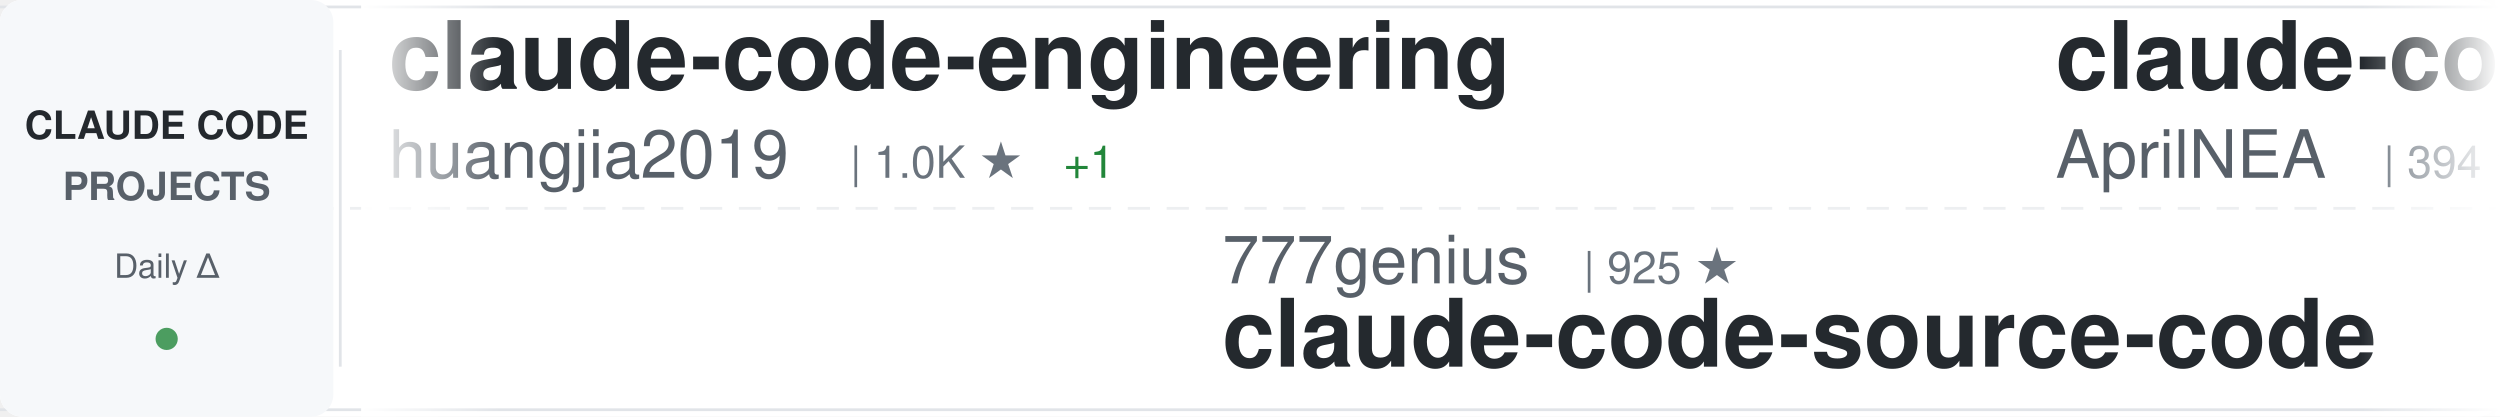
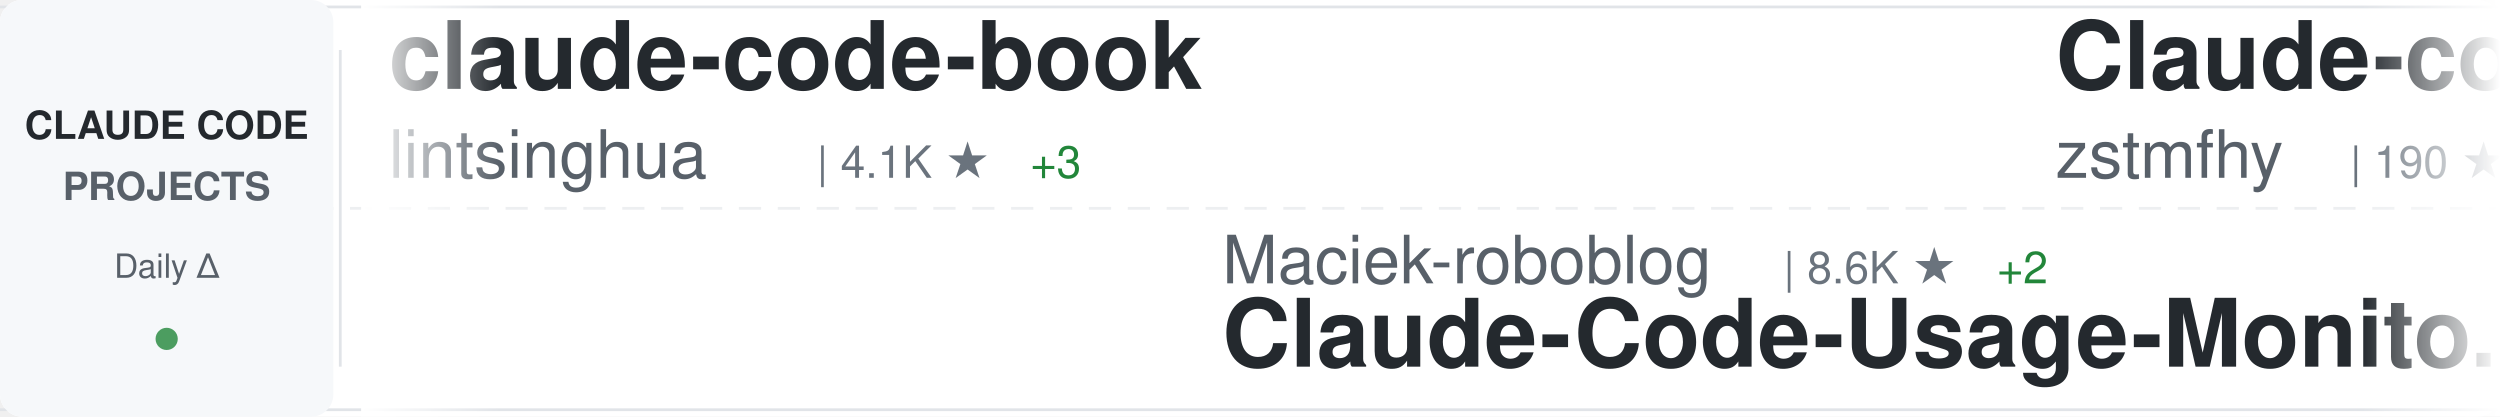
<svg xmlns="http://www.w3.org/2000/svg" width="900" height="150">
  <defs>
    <linearGradient id="awesomeLeftFade" x1="0%" y1="0%" x2="100%" y2="0%">
      <stop offset="0%" style="stop-color:#ffffff;stop-opacity:1" />
      <stop offset="100%" style="stop-color:#ffffff;stop-opacity:0" />
    </linearGradient>
    <linearGradient id="awesomeRightFade" x1="0%" y1="0%" x2="100%" y2="0%">
      <stop offset="0%" style="stop-color:#ffffff;stop-opacity:0" />
      <stop offset="100%" style="stop-color:#ffffff;stop-opacity:1" />
    </linearGradient>
  </defs>
  <rect width="900" height="150" fill="#ffffff" rx="8" />
  <rect x="0" y="2" width="900" height="1" fill="#e1e4e8" />
  <rect x="0" y="147" width="900" height="1" fill="#e1e4e8" />
  <line x1="0" y1="75" x2="900" y2="75" stroke="#e1e4e8" stroke-width="1" stroke-dasharray="8 6" opacity="0.6" />
  <rect x="0" y="0" width="120" height="150" fill="#f6f8fa" rx="8" />
  <text x="60" y="50" font-family="-apple-system, BlinkMacSystemFont, 'Segoe UI', Helvetica, Arial, sans-serif" font-size="14" font-weight="600" fill="#24292e" text-anchor="middle">CLAUDE CODE</text>
  <text x="60" y="72" font-family="-apple-system, BlinkMacSystemFont, 'Segoe UI', Helvetica, Arial, sans-serif" font-size="14" font-weight="600" fill="#586069" text-anchor="middle">PROJECTS</text>
  <text x="60" y="100" font-family="-apple-system, BlinkMacSystemFont, 'Segoe UI', Helvetica, Arial, sans-serif" font-size="12" font-weight="500" fill="#586069" text-anchor="middle">Daily Δ</text>
  <circle cx="60" cy="122" r="4" fill="#22863a" opacity="0.8" />
  <rect x="122" y="18" width="1" height="114" fill="#e1e4e8" />
  <clipPath id="awesomeTickerClip">
    <rect x="130" y="0" width="770" height="150" />
  </clipPath>
  <g clip-path="url(#awesomeTickerClip)">
    <g id="awesomeTickerItems">
      <animateTransform attributeName="transform" attributeType="XML" type="translate" from="0 0" to="-3000 0" dur="54s" repeatCount="indefinite" />
      <g transform="translate(0, 0)">
-         <text x="140" y="32" font-family="-apple-system, BlinkMacSystemFont, 'Segoe UI', Helvetica, Arial, sans-serif" font-size="34" font-weight="600" fill="#24292e">claude-code-engineering</text>
-         <text x="140" y="64" font-family="-apple-system, BlinkMacSystemFont, 'Segoe UI', Helvetica, Arial, sans-serif" font-size="24" font-weight="400" fill="#586069">huangjia2019</text>
-         <text x="306" y="64" font-family="-apple-system, BlinkMacSystemFont, 'Segoe UI', Helvetica, Arial, sans-serif" font-size="16" font-weight="500" fill="#6a737d">| 1.0K ★</text>
-         <text x="383" y="64" font-family="-apple-system, BlinkMacSystemFont, 'Segoe UI', Helvetica, Arial, sans-serif" font-size="16" font-weight="500" fill="#22863a"> +1</text>
+         <text x="140" y="32" font-family="-apple-system, BlinkMacSystemFont, 'Segoe UI', Helvetica, Arial, sans-serif" font-size="34" font-weight="600" fill="#24292e">claude-code-book</text>
+         <text x="140" y="64" font-family="-apple-system, BlinkMacSystemFont, 'Segoe UI', Helvetica, Arial, sans-serif" font-size="24" font-weight="400" fill="#586069">lintsinghua</text>
+         <text x="294" y="64" font-family="-apple-system, BlinkMacSystemFont, 'Segoe UI', Helvetica, Arial, sans-serif" font-size="16" font-weight="500" fill="#6a737d">| 4.1K ★</text>
+         <text x="371" y="64" font-family="-apple-system, BlinkMacSystemFont, 'Segoe UI', Helvetica, Arial, sans-serif" font-size="16" font-weight="500" fill="#22863a"> +3</text>
      </g>
      <g transform="translate(300, 0)">
+         <text x="140" y="102" font-family="-apple-system, BlinkMacSystemFont, 'Segoe UI', Helvetica, Arial, sans-serif" font-size="24" font-weight="400" fill="#586069">Maciek-roboblog</text>
+         <text x="342" y="102" font-family="-apple-system, BlinkMacSystemFont, 'Segoe UI', Helvetica, Arial, sans-serif" font-size="16" font-weight="500" fill="#6a737d">| 8.6K ★</text>
+         <text x="419" y="102" font-family="-apple-system, BlinkMacSystemFont, 'Segoe UI', Helvetica, Arial, sans-serif" font-size="16" font-weight="500" fill="#22863a"> +2</text>
+         <text x="140" y="132" font-family="-apple-system, BlinkMacSystemFont, 'Segoe UI', Helvetica, Arial, sans-serif" font-size="34" font-weight="600" fill="#24292e">Claude-Code-Usage-Monito...</text>
+       </g>
+       <g transform="translate(600, 0)">
+         <text x="140" y="32" font-family="-apple-system, BlinkMacSystemFont, 'Segoe UI', Helvetica, Arial, sans-serif" font-size="34" font-weight="600" fill="#24292e">Claude-code</text>
+         <text x="140" y="64" font-family="-apple-system, BlinkMacSystemFont, 'Segoe UI', Helvetica, Arial, sans-serif" font-size="24" font-weight="400" fill="#586069">zstmfhy</text>
+         <text x="246" y="64" font-family="-apple-system, BlinkMacSystemFont, 'Segoe UI', Helvetica, Arial, sans-serif" font-size="16" font-weight="500" fill="#6a737d">| 190 ★</text>
+       </g>
+       <g transform="translate(900, 0)">
+         <text x="140" y="102" font-family="-apple-system, BlinkMacSystemFont, 'Segoe UI', Helvetica, Arial, sans-serif" font-size="24" font-weight="400" fill="#586069">wanshuiyin</text>
+         <text x="282" y="102" font-family="-apple-system, BlinkMacSystemFont, 'Segoe UI', Helvetica, Arial, sans-serif" font-size="16" font-weight="500" fill="#6a737d">| 14.3K ★</text>
+         <text x="368" y="102" font-family="-apple-system, BlinkMacSystemFont, 'Segoe UI', Helvetica, Arial, sans-serif" font-size="16" font-weight="500" fill="#22863a"> +22</text>
+         <text x="140" y="132" font-family="-apple-system, BlinkMacSystemFont, 'Segoe UI', Helvetica, Arial, sans-serif" font-size="34" font-weight="600" fill="#24292e">Auto-claude-code-researc...</text>
+       </g>
+       <g transform="translate(1200, 0)">
+         <text x="140" y="32" font-family="-apple-system, BlinkMacSystemFont, 'Segoe UI', Helvetica, Arial, sans-serif" font-size="34" font-weight="600" fill="#24292e">how-claude-code-works</text>
+         <text x="140" y="64" font-family="-apple-system, BlinkMacSystemFont, 'Segoe UI', Helvetica, Arial, sans-serif" font-size="24" font-weight="400" fill="#586069">Windy3f3f3f3f</text>
+         <text x="318" y="64" font-family="-apple-system, BlinkMacSystemFont, 'Segoe UI', Helvetica, Arial, sans-serif" font-size="16" font-weight="500" fill="#6a737d">| 3.4K ★</text>
+         <text x="395" y="64" font-family="-apple-system, BlinkMacSystemFont, 'Segoe UI', Helvetica, Arial, sans-serif" font-size="16" font-weight="500" fill="#22863a"> +2</text>
+       </g>
+       <g transform="translate(1500, 0)">
+         <text x="140" y="102" font-family="-apple-system, BlinkMacSystemFont, 'Segoe UI', Helvetica, Arial, sans-serif" font-size="24" font-weight="400" fill="#586069">anthropics</text>
+         <text x="282" y="102" font-family="-apple-system, BlinkMacSystemFont, 'Segoe UI', Helvetica, Arial, sans-serif" font-size="16" font-weight="500" fill="#6a737d">| 5.8K ★</text>
+         <text x="359" y="102" font-family="-apple-system, BlinkMacSystemFont, 'Segoe UI', Helvetica, Arial, sans-serif" font-size="16" font-weight="500" fill="#22863a"> +3</text>
+         <text x="140" y="132" font-family="-apple-system, BlinkMacSystemFont, 'Segoe UI', Helvetica, Arial, sans-serif" font-size="34" font-weight="600" fill="#24292e">claude-code-security-rev...</text>
+       </g>
+       <g transform="translate(1800, 0)">
+         <text x="140" y="32" font-family="-apple-system, BlinkMacSystemFont, 'Segoe UI', Helvetica, Arial, sans-serif" font-size="34" font-weight="600" fill="#24292e">claude-code</text>
+         <text x="140" y="64" font-family="-apple-system, BlinkMacSystemFont, 'Segoe UI', Helvetica, Arial, sans-serif" font-size="24" font-weight="400" fill="#586069">VineeTagarwaL-code</text>
+         <text x="378" y="64" font-family="-apple-system, BlinkMacSystemFont, 'Segoe UI', Helvetica, Arial, sans-serif" font-size="16" font-weight="500" fill="#6a737d">| 273 ★</text>
+       </g>
+       <g transform="translate(2100, 0)">
        <text x="140" y="102" font-family="-apple-system, BlinkMacSystemFont, 'Segoe UI', Helvetica, Arial, sans-serif" font-size="24" font-weight="400" fill="#586069">777genius</text>
        <text x="270" y="102" font-family="-apple-system, BlinkMacSystemFont, 'Segoe UI', Helvetica, Arial, sans-serif" font-size="16" font-weight="500" fill="#6a737d">| 925 ★</text>
        <text x="140" y="132" font-family="-apple-system, BlinkMacSystemFont, 'Segoe UI', Helvetica, Arial, sans-serif" font-size="34" font-weight="600" fill="#24292e">claude-code-source-code</text>
      </g>
-       <g transform="translate(600, 0)">
+       <g transform="translate(2400, 0)">
        <text x="140" y="32" font-family="-apple-system, BlinkMacSystemFont, 'Segoe UI', Helvetica, Arial, sans-serif" font-size="34" font-weight="600" fill="#24292e">claude-code-source</text>
-         <text x="140" y="64" font-family="-apple-system, BlinkMacSystemFont, 'Segoe UI', Helvetica, Arial, sans-serif" font-size="24" font-weight="400" fill="#586069">AprilNEA</text>
-         <text x="258" y="64" font-family="-apple-system, BlinkMacSystemFont, 'Segoe UI', Helvetica, Arial, sans-serif" font-size="16" font-weight="500" fill="#6a737d">| 394 ★</text>
-       </g>
-       <g transform="translate(900, 0)">
-         <text x="140" y="102" font-family="-apple-system, BlinkMacSystemFont, 'Segoe UI', Helvetica, Arial, sans-serif" font-size="24" font-weight="400" fill="#586069">freestylefly</text>
-         <text x="306" y="102" font-family="-apple-system, BlinkMacSystemFont, 'Segoe UI', Helvetica, Arial, sans-serif" font-size="16" font-weight="500" fill="#6a737d">| 128 ★</text>
-         <text x="140" y="132" font-family="-apple-system, BlinkMacSystemFont, 'Segoe UI', Helvetica, Arial, sans-serif" font-size="34" font-weight="600" fill="#24292e">claude-code</text>
-       </g>
-       <g transform="translate(1200, 0)">
-         <text x="140" y="32" font-family="-apple-system, BlinkMacSystemFont, 'Segoe UI', Helvetica, Arial, sans-serif" font-size="34" font-weight="600" fill="#24292e">claude-code</text>
-         <text x="140" y="64" font-family="-apple-system, BlinkMacSystemFont, 'Segoe UI', Helvetica, Arial, sans-serif" font-size="24" font-weight="400" fill="#586069">mehmoodosman</text>
-         <text x="306" y="64" font-family="-apple-system, BlinkMacSystemFont, 'Segoe UI', Helvetica, Arial, sans-serif" font-size="16" font-weight="500" fill="#6a737d">| 172 ★</text>
-       </g>
-       <g transform="translate(1500, 0)">
-         <text x="140" y="102" font-family="-apple-system, BlinkMacSystemFont, 'Segoe UI', Helvetica, Arial, sans-serif" font-size="24" font-weight="400" fill="#586069">ghuntley</text>
-         <text x="258" y="102" font-family="-apple-system, BlinkMacSystemFont, 'Segoe UI', Helvetica, Arial, sans-serif" font-size="16" font-weight="500" fill="#6a737d">| 987 ★</text>
-         <text x="140" y="132" font-family="-apple-system, BlinkMacSystemFont, 'Segoe UI', Helvetica, Arial, sans-serif" font-size="34" font-weight="600" fill="#24292e">claude-code-source-code-...</text>
-       </g>
-       <g transform="translate(1800, 0)">
-         <text x="140" y="32" font-family="-apple-system, BlinkMacSystemFont, 'Segoe UI', Helvetica, Arial, sans-serif" font-size="34" font-weight="600" fill="#24292e">claude-coder</text>
-         <text x="140" y="64" font-family="-apple-system, BlinkMacSystemFont, 'Segoe UI', Helvetica, Arial, sans-serif" font-size="24" font-weight="400" fill="#586069">kodu-ai</text>
-         <text x="246" y="64" font-family="-apple-system, BlinkMacSystemFont, 'Segoe UI', Helvetica, Arial, sans-serif" font-size="16" font-weight="500" fill="#6a737d">| 5.2K ★</text>
-       </g>
-       <g transform="translate(2100, 0)">
-         <text x="140" y="102" font-family="-apple-system, BlinkMacSystemFont, 'Segoe UI', Helvetica, Arial, sans-serif" font-size="24" font-weight="400" fill="#586069">OneRedOak</text>
-         <text x="270" y="102" font-family="-apple-system, BlinkMacSystemFont, 'Segoe UI', Helvetica, Arial, sans-serif" font-size="16" font-weight="500" fill="#6a737d">| 3.9K ★</text>
-         <text x="140" y="132" font-family="-apple-system, BlinkMacSystemFont, 'Segoe UI', Helvetica, Arial, sans-serif" font-size="34" font-weight="600" fill="#24292e">claude-code-workflows</text>
-       </g>
-       <g transform="translate(2400, 0)">
-         <text x="140" y="32" font-family="-apple-system, BlinkMacSystemFont, 'Segoe UI', Helvetica, Arial, sans-serif" font-size="34" font-weight="600" fill="#24292e">Claude-Code-Usage-Monito...</text>
-         <text x="140" y="64" font-family="-apple-system, BlinkMacSystemFont, 'Segoe UI', Helvetica, Arial, sans-serif" font-size="24" font-weight="400" fill="#586069">Maciek-roboblog</text>
-         <text x="342" y="64" font-family="-apple-system, BlinkMacSystemFont, 'Segoe UI', Helvetica, Arial, sans-serif" font-size="16" font-weight="500" fill="#6a737d">| 8.6K ★</text>
+         <text x="140" y="64" font-family="-apple-system, BlinkMacSystemFont, 'Segoe UI', Helvetica, Arial, sans-serif" font-size="24" font-weight="400" fill="#586069">hangsman</text>
+         <text x="258" y="64" font-family="-apple-system, BlinkMacSystemFont, 'Segoe UI', Helvetica, Arial, sans-serif" font-size="16" font-weight="500" fill="#6a737d">| 790 ★</text>
      </g>
      <g transform="translate(2700, 0)">
-         <text x="140" y="102" font-family="-apple-system, BlinkMacSystemFont, 'Segoe UI', Helvetica, Arial, sans-serif" font-size="24" font-weight="400" fill="#586069">ChrisWiles</text>
-         <text x="282" y="102" font-family="-apple-system, BlinkMacSystemFont, 'Segoe UI', Helvetica, Arial, sans-serif" font-size="16" font-weight="500" fill="#6a737d">| 6.0K ★</text>
-         <text x="140" y="132" font-family="-apple-system, BlinkMacSystemFont, 'Segoe UI', Helvetica, Arial, sans-serif" font-size="34" font-weight="600" fill="#24292e">claude-code-showcase</text>
+         <text x="140" y="102" font-family="-apple-system, BlinkMacSystemFont, 'Segoe UI', Helvetica, Arial, sans-serif" font-size="24" font-weight="400" fill="#586069">zebbern</text>
+         <text x="246" y="102" font-family="-apple-system, BlinkMacSystemFont, 'Segoe UI', Helvetica, Arial, sans-serif" font-size="16" font-weight="500" fill="#6a737d">| 4.5K ★</text>
+         <text x="323" y="102" font-family="-apple-system, BlinkMacSystemFont, 'Segoe UI', Helvetica, Arial, sans-serif" font-size="16" font-weight="500" fill="#22863a"> +1</text>
+         <text x="140" y="132" font-family="-apple-system, BlinkMacSystemFont, 'Segoe UI', Helvetica, Arial, sans-serif" font-size="34" font-weight="600" fill="#24292e">claude-code-guide</text>
      </g>
      <g transform="translate(3000, 0)">
-         <text x="140" y="32" font-family="-apple-system, BlinkMacSystemFont, 'Segoe UI', Helvetica, Arial, sans-serif" font-size="34" font-weight="600" fill="#24292e">claude-code-engineering</text>
-         <text x="140" y="64" font-family="-apple-system, BlinkMacSystemFont, 'Segoe UI', Helvetica, Arial, sans-serif" font-size="24" font-weight="400" fill="#586069">huangjia2019</text>
-         <text x="306" y="64" font-family="-apple-system, BlinkMacSystemFont, 'Segoe UI', Helvetica, Arial, sans-serif" font-size="16" font-weight="500" fill="#6a737d">| 1.0K ★</text>
-         <text x="383" y="64" font-family="-apple-system, BlinkMacSystemFont, 'Segoe UI', Helvetica, Arial, sans-serif" font-size="16" font-weight="500" fill="#22863a"> +1</text>
+         <text x="140" y="32" font-family="-apple-system, BlinkMacSystemFont, 'Segoe UI', Helvetica, Arial, sans-serif" font-size="34" font-weight="600" fill="#24292e">claude-code-book</text>
+         <text x="140" y="64" font-family="-apple-system, BlinkMacSystemFont, 'Segoe UI', Helvetica, Arial, sans-serif" font-size="24" font-weight="400" fill="#586069">lintsinghua</text>
+         <text x="294" y="64" font-family="-apple-system, BlinkMacSystemFont, 'Segoe UI', Helvetica, Arial, sans-serif" font-size="16" font-weight="500" fill="#6a737d">| 4.1K ★</text>
+         <text x="371" y="64" font-family="-apple-system, BlinkMacSystemFont, 'Segoe UI', Helvetica, Arial, sans-serif" font-size="16" font-weight="500" fill="#22863a"> +3</text>
      </g>
      <g transform="translate(3300, 0)">
-         <text x="140" y="102" font-family="-apple-system, BlinkMacSystemFont, 'Segoe UI', Helvetica, Arial, sans-serif" font-size="24" font-weight="400" fill="#586069">777genius</text>
-         <text x="270" y="102" font-family="-apple-system, BlinkMacSystemFont, 'Segoe UI', Helvetica, Arial, sans-serif" font-size="16" font-weight="500" fill="#6a737d">| 925 ★</text>
-         <text x="140" y="132" font-family="-apple-system, BlinkMacSystemFont, 'Segoe UI', Helvetica, Arial, sans-serif" font-size="34" font-weight="600" fill="#24292e">claude-code-source-code</text>
+         <text x="140" y="102" font-family="-apple-system, BlinkMacSystemFont, 'Segoe UI', Helvetica, Arial, sans-serif" font-size="24" font-weight="400" fill="#586069">Maciek-roboblog</text>
+         <text x="342" y="102" font-family="-apple-system, BlinkMacSystemFont, 'Segoe UI', Helvetica, Arial, sans-serif" font-size="16" font-weight="500" fill="#6a737d">| 8.6K ★</text>
+         <text x="419" y="102" font-family="-apple-system, BlinkMacSystemFont, 'Segoe UI', Helvetica, Arial, sans-serif" font-size="16" font-weight="500" fill="#22863a"> +2</text>
+         <text x="140" y="132" font-family="-apple-system, BlinkMacSystemFont, 'Segoe UI', Helvetica, Arial, sans-serif" font-size="34" font-weight="600" fill="#24292e">Claude-Code-Usage-Monito...</text>
      </g>
      <g transform="translate(3600, 0)">
-         <text x="140" y="32" font-family="-apple-system, BlinkMacSystemFont, 'Segoe UI', Helvetica, Arial, sans-serif" font-size="34" font-weight="600" fill="#24292e">claude-code-source</text>
-         <text x="140" y="64" font-family="-apple-system, BlinkMacSystemFont, 'Segoe UI', Helvetica, Arial, sans-serif" font-size="24" font-weight="400" fill="#586069">AprilNEA</text>
-         <text x="258" y="64" font-family="-apple-system, BlinkMacSystemFont, 'Segoe UI', Helvetica, Arial, sans-serif" font-size="16" font-weight="500" fill="#6a737d">| 394 ★</text>
+         <text x="140" y="32" font-family="-apple-system, BlinkMacSystemFont, 'Segoe UI', Helvetica, Arial, sans-serif" font-size="34" font-weight="600" fill="#24292e">Claude-code</text>
+         <text x="140" y="64" font-family="-apple-system, BlinkMacSystemFont, 'Segoe UI', Helvetica, Arial, sans-serif" font-size="24" font-weight="400" fill="#586069">zstmfhy</text>
+         <text x="246" y="64" font-family="-apple-system, BlinkMacSystemFont, 'Segoe UI', Helvetica, Arial, sans-serif" font-size="16" font-weight="500" fill="#6a737d">| 190 ★</text>
      </g>
      <g transform="translate(3900, 0)">
-         <text x="140" y="102" font-family="-apple-system, BlinkMacSystemFont, 'Segoe UI', Helvetica, Arial, sans-serif" font-size="24" font-weight="400" fill="#586069">freestylefly</text>
-         <text x="306" y="102" font-family="-apple-system, BlinkMacSystemFont, 'Segoe UI', Helvetica, Arial, sans-serif" font-size="16" font-weight="500" fill="#6a737d">| 128 ★</text>
-         <text x="140" y="132" font-family="-apple-system, BlinkMacSystemFont, 'Segoe UI', Helvetica, Arial, sans-serif" font-size="34" font-weight="600" fill="#24292e">claude-code</text>
+         <text x="140" y="102" font-family="-apple-system, BlinkMacSystemFont, 'Segoe UI', Helvetica, Arial, sans-serif" font-size="24" font-weight="400" fill="#586069">wanshuiyin</text>
+         <text x="282" y="102" font-family="-apple-system, BlinkMacSystemFont, 'Segoe UI', Helvetica, Arial, sans-serif" font-size="16" font-weight="500" fill="#6a737d">| 14.3K ★</text>
+         <text x="368" y="102" font-family="-apple-system, BlinkMacSystemFont, 'Segoe UI', Helvetica, Arial, sans-serif" font-size="16" font-weight="500" fill="#22863a"> +22</text>
+         <text x="140" y="132" font-family="-apple-system, BlinkMacSystemFont, 'Segoe UI', Helvetica, Arial, sans-serif" font-size="34" font-weight="600" fill="#24292e">Auto-claude-code-researc...</text>
      </g>
    </g>
  </g>
  <rect x="130" y="0" width="50" height="150" fill="url(#awesomeLeftFade)" />
  <rect x="850" y="0" width="50" height="150" fill="url(#awesomeRightFade)" />
</svg>
